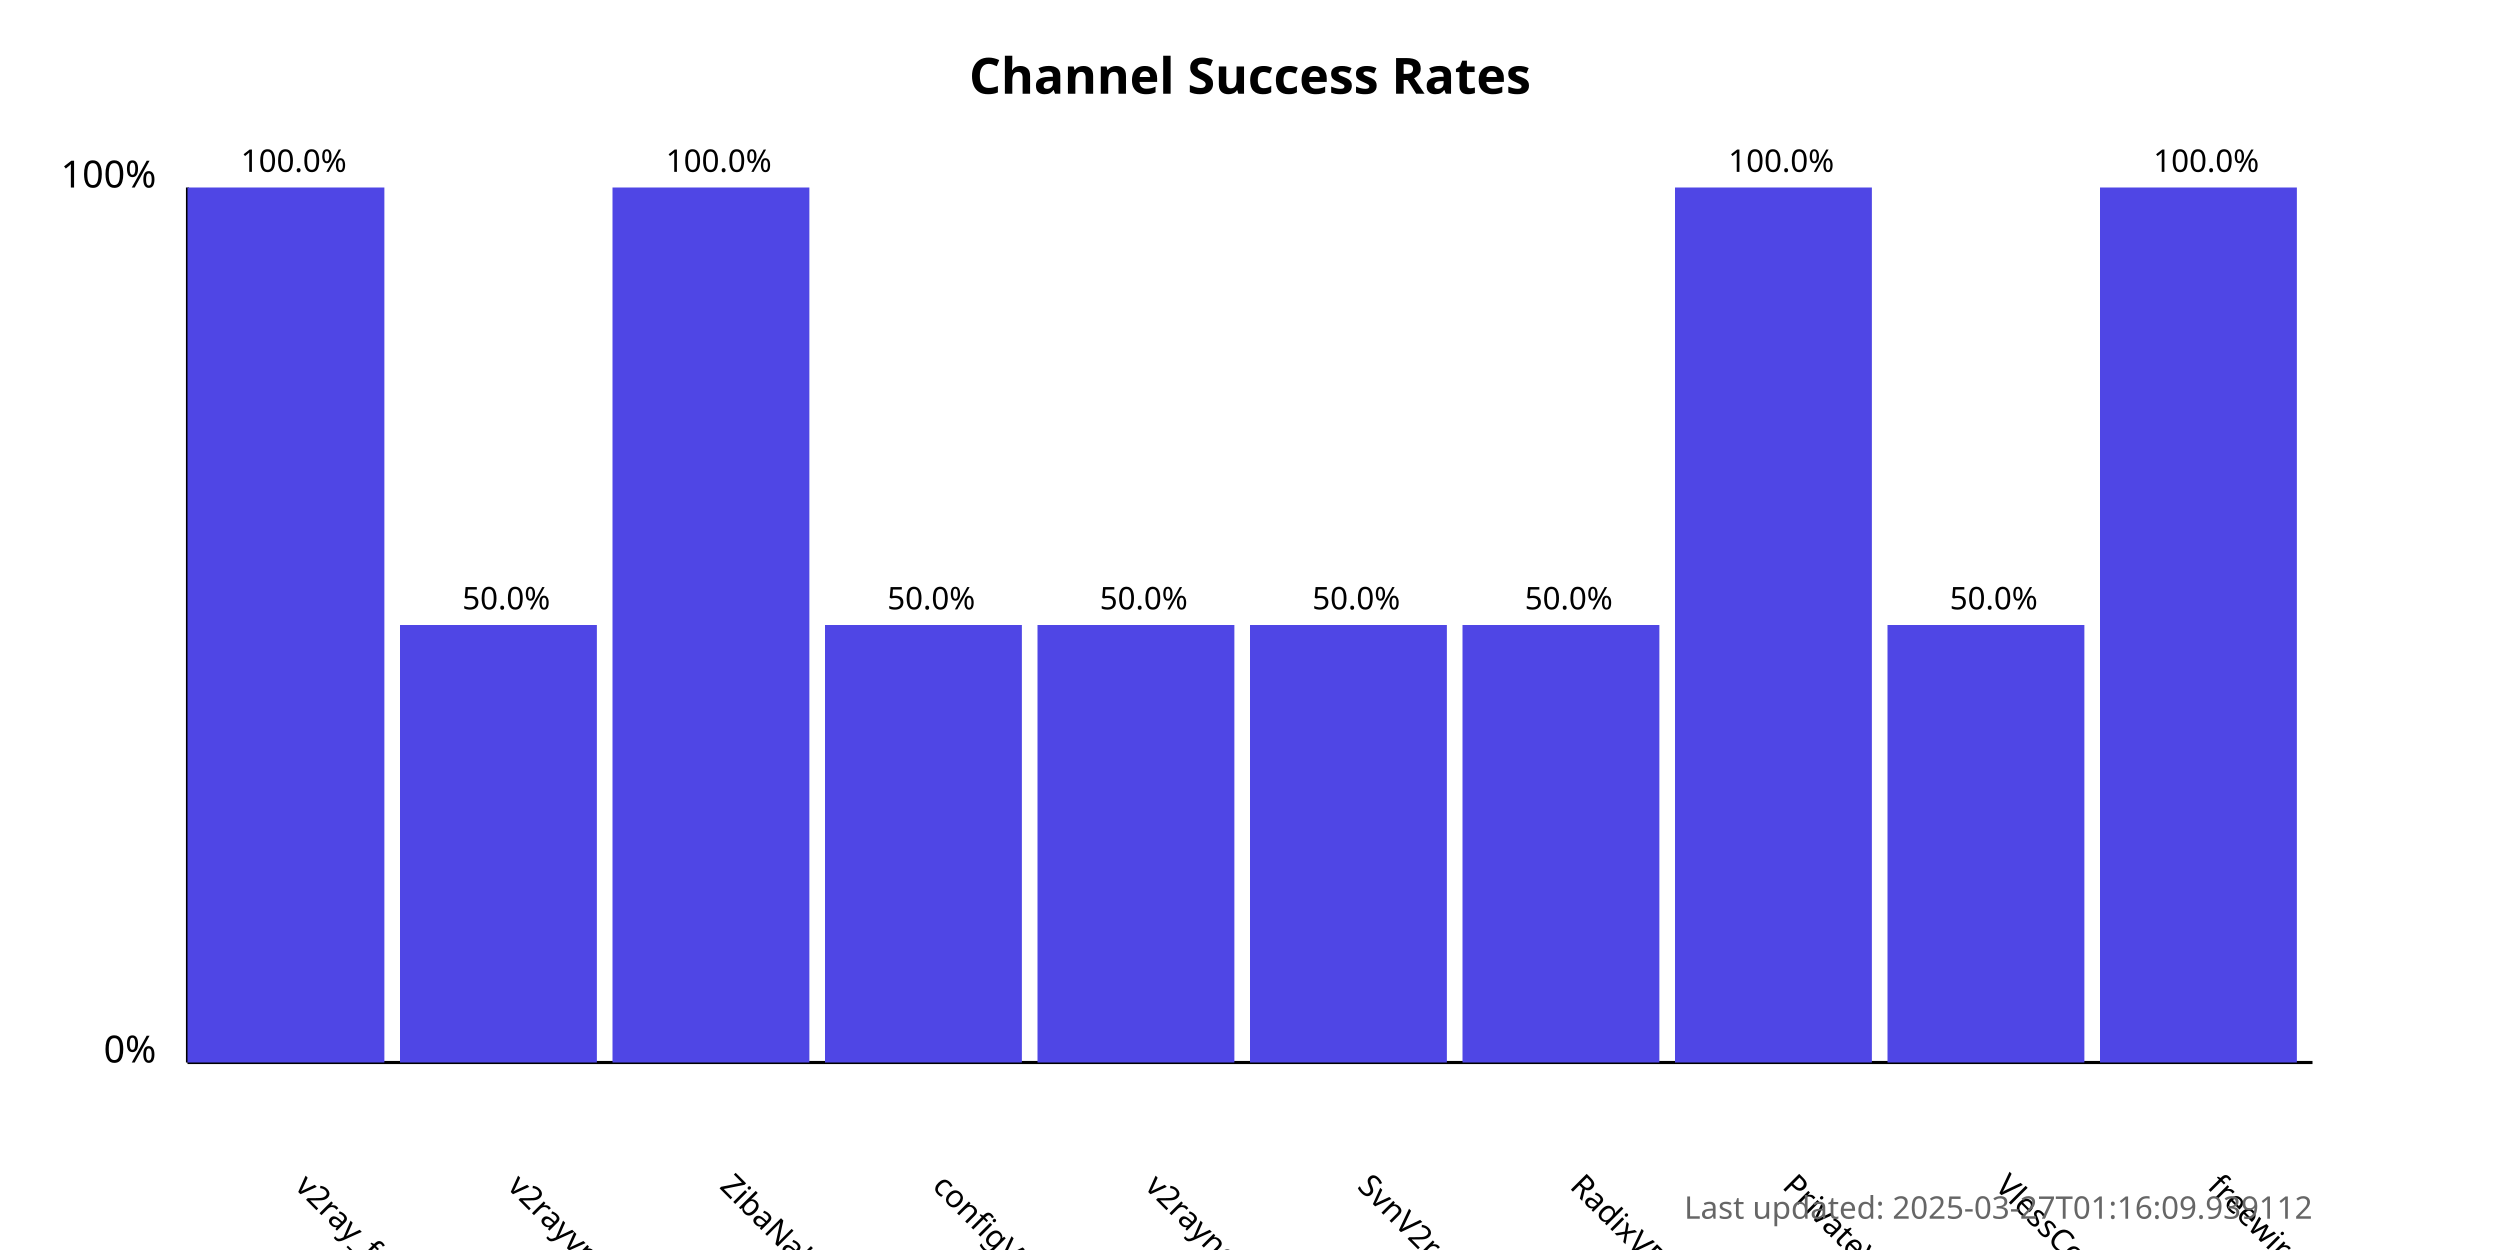
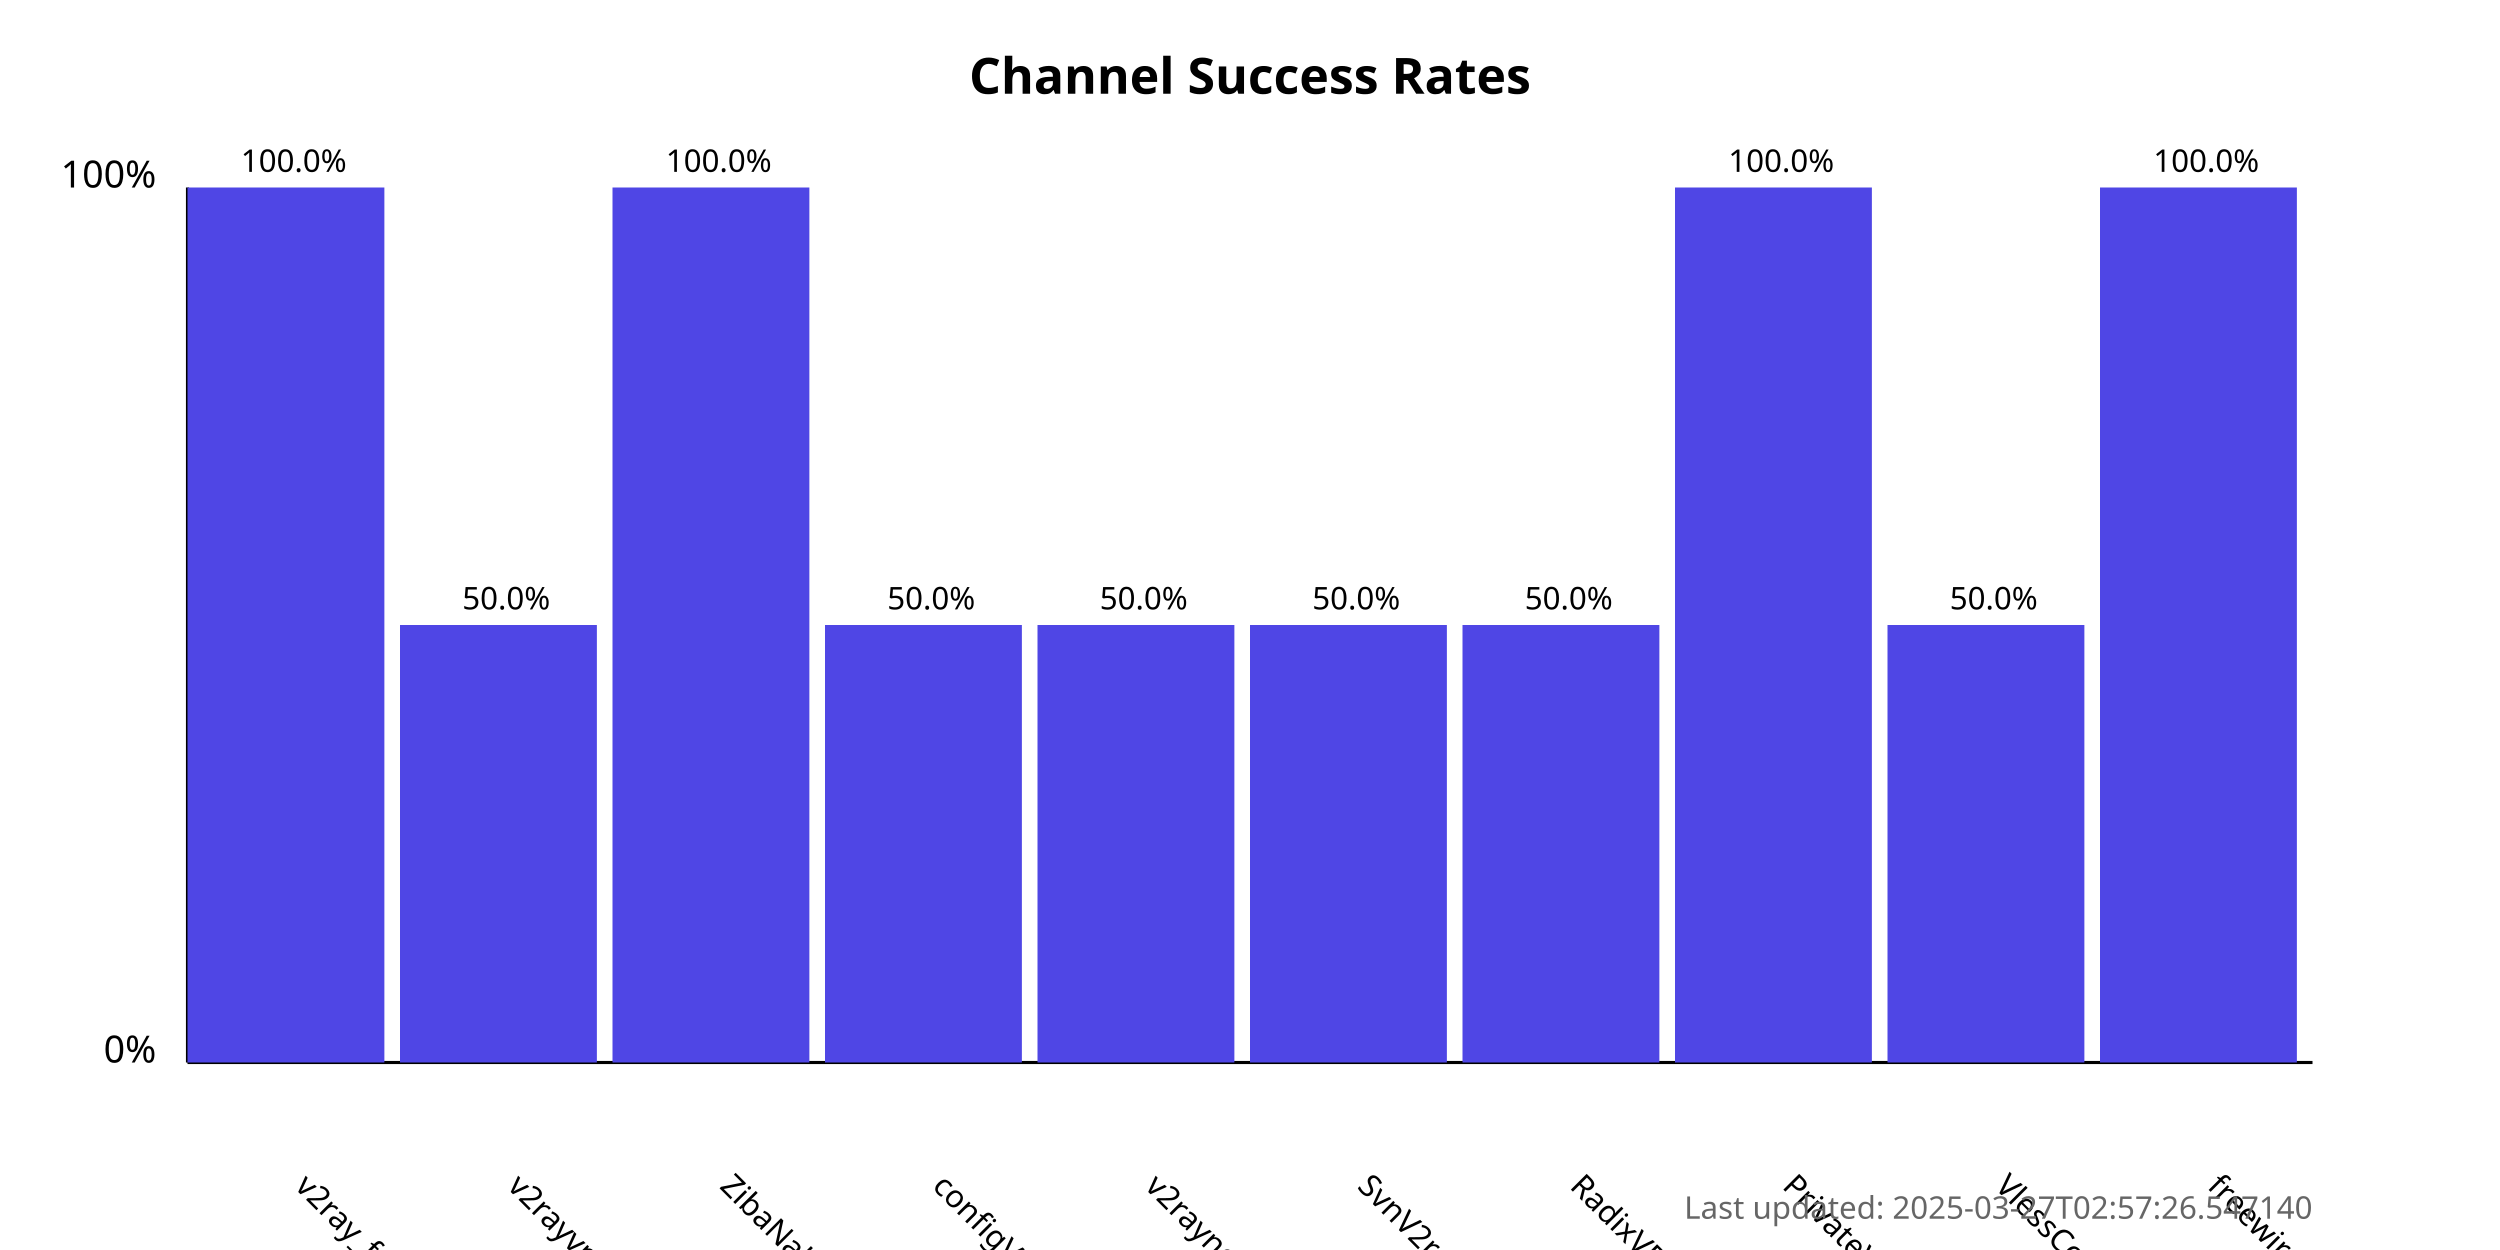
<svg xmlns="http://www.w3.org/2000/svg" width="800" height="400">
  <style>
            .chart-title { font: bold 16px sans-serif; }
            .axis-label { font: 12px sans-serif; }
            .tick-label { font: 10px sans-serif; }
            .bar { fill: #4f46e5; }
            .bar:hover { fill: #6366f1; }
            .timestamp { font: 10px sans-serif; fill: #666; }
        </style>
  <text x="400.0" y="30" text-anchor="middle" class="chart-title">
            Channel Success Rates
        </text>
  <line x1="60" y1="340" x2="60" y2="60" stroke="black" stroke-width="1" />
  <line x1="60" y1="340" x2="740" y2="340" stroke="black" stroke-width="1" />
  <text x="50" y="340" text-anchor="end" class="axis-label">0%</text>
  <text x="50" y="60" text-anchor="end" class="axis-label">100%</text>
  <g>
    <rect x="60" y="60.0" width="63.0" height="280.0" class="bar" />
    <text x="94.0" y="380" transform="rotate(45, 94.0, 380)" text-anchor="start" class="tick-label">
                v2ray_free_conf
            </text>
    <text x="94.0" y="55.0" text-anchor="middle" class="tick-label">
                100.0%
            </text>
  </g>
  <g>
    <rect x="128.0" y="200.0" width="63.0" height="140.0" class="bar" />
    <text x="162.0" y="380" transform="rotate(45, 162.0, 380)" text-anchor="start" class="tick-label">
                v2rayvpno
            </text>
    <text x="162.0" y="195.0" text-anchor="middle" class="tick-label">
                50.0%
            </text>
  </g>
  <g>
    <rect x="196.0" y="60.0" width="63.0" height="280.0" class="bar" />
    <text x="230.0" y="380" transform="rotate(45, 230.0, 380)" text-anchor="start" class="tick-label">
                ZibaNabz
            </text>
    <text x="230.0" y="55.0" text-anchor="middle" class="tick-label">
                100.0%
            </text>
  </g>
  <g>
    <rect x="264.0" y="200.0" width="63.0" height="140.0" class="bar" />
    <text x="298.0" y="380" transform="rotate(45, 298.0, 380)" text-anchor="start" class="tick-label">
                configV2rayForFree
            </text>
    <text x="298.0" y="195.0" text-anchor="middle" class="tick-label">
                50.0%
            </text>
  </g>
  <g>
    <rect x="332.0" y="200.0" width="63.0" height="140.0" class="bar" />
    <text x="366.0" y="380" transform="rotate(45, 366.0, 380)" text-anchor="start" class="tick-label">
                v2rayngvpn
            </text>
    <text x="366.0" y="195.0" text-anchor="middle" class="tick-label">
                50.0%
            </text>
  </g>
  <g>
    <rect x="400.0" y="200.0" width="63.0" height="140.0" class="bar" />
    <text x="434.0" y="380" transform="rotate(45, 434.0, 380)" text-anchor="start" class="tick-label">
                SvnV2ray
            </text>
    <text x="434.0" y="195.0" text-anchor="middle" class="tick-label">
                50.0%
            </text>
  </g>
  <g>
    <rect x="468.0" y="200.0" width="63.0" height="140.0" class="bar" />
    <text x="502.0" y="380" transform="rotate(45, 502.0, 380)" text-anchor="start" class="tick-label">
                RadixVPN
            </text>
    <text x="502.0" y="195.0" text-anchor="middle" class="tick-label">
                50.0%
            </text>
  </g>
  <g>
    <rect x="536.0" y="60.0" width="63.0" height="280.0" class="bar" />
    <text x="570.0" y="380" transform="rotate(45, 570.0, 380)" text-anchor="start" class="tick-label">
                PrivateVPNs
            </text>
    <text x="570.0" y="55.0" text-anchor="middle" class="tick-label">
                100.0%
            </text>
  </g>
  <g>
    <rect x="604.0" y="200.0" width="63.0" height="140.0" class="bar" />
    <text x="638.0" y="380" transform="rotate(45, 638.0, 380)" text-anchor="start" class="tick-label">
                VlessConfig
            </text>
    <text x="638.0" y="195.0" text-anchor="middle" class="tick-label">
                50.0%
            </text>
  </g>
  <g>
    <rect x="672.0" y="60.0" width="63.0" height="280.0" class="bar" />
    <text x="706.0" y="380" transform="rotate(45, 706.0, 380)" text-anchor="start" class="tick-label">
                freewireguard
            </text>
    <text x="706.0" y="55.0" text-anchor="middle" class="tick-label">
                100.0%
            </text>
  </g>
  <text x="740" y="390" text-anchor="end" class="timestamp">
-             Last updated: 2025-03-27T01:16:09.939112
+             Last updated: 2025-03-27T02:57:26.547140
        </text>
</svg>
